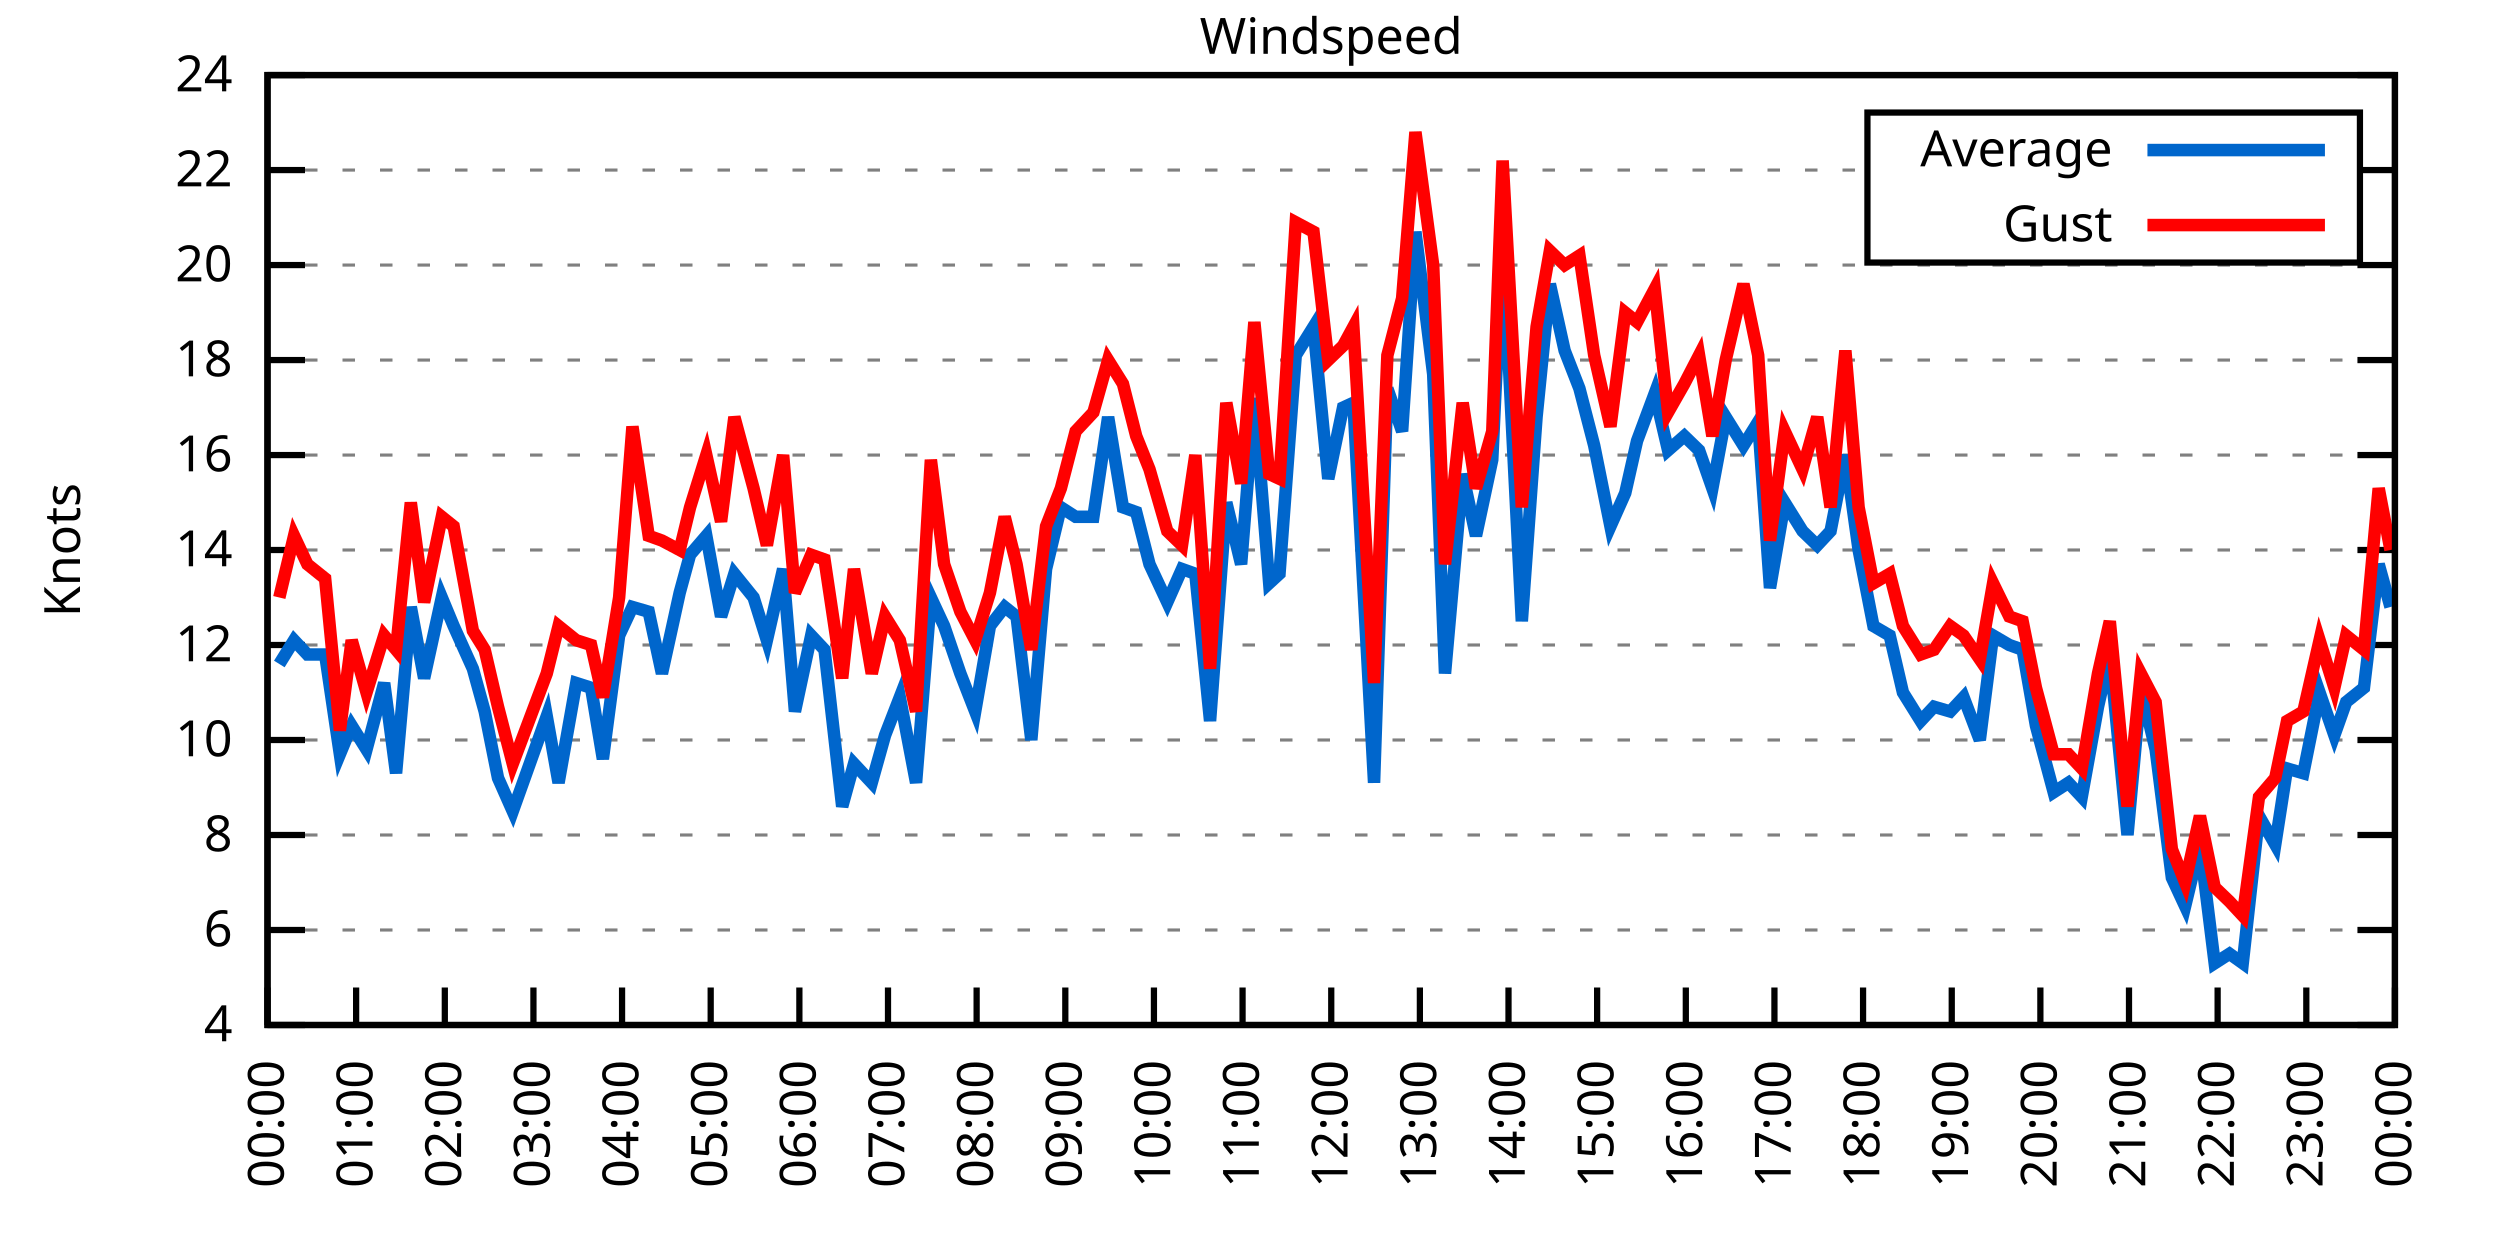
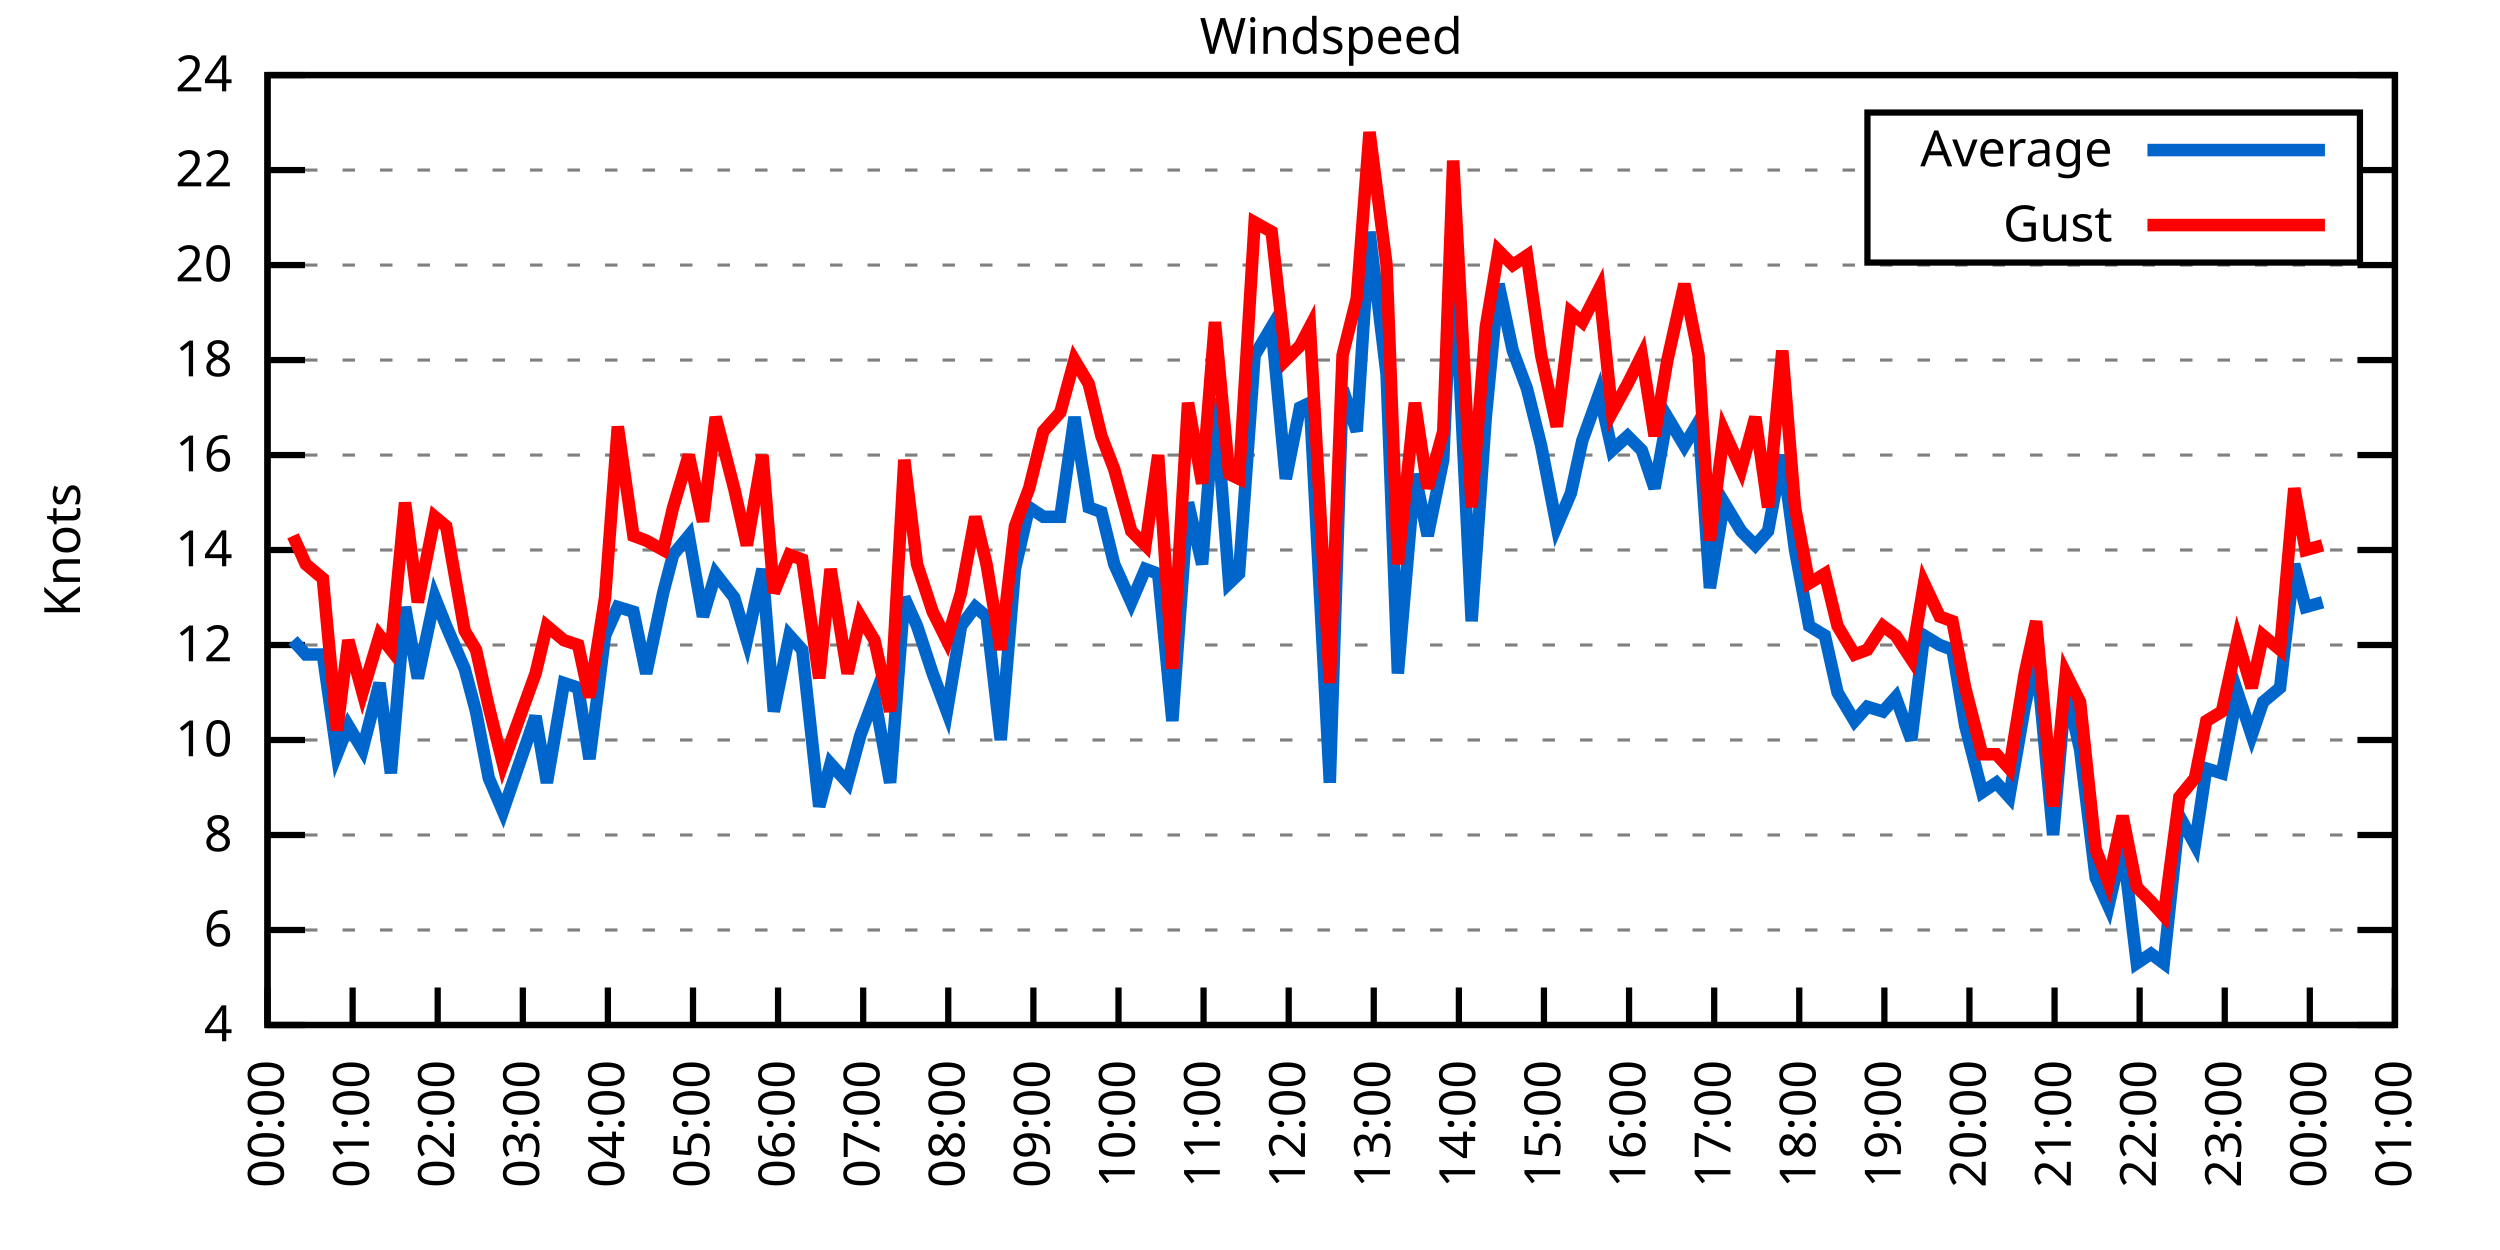
<svg xmlns="http://www.w3.org/2000/svg" xmlns:xlink="http://www.w3.org/1999/xlink" width="400" height="200" viewBox="0 0 400 200">
  <g id="gnuplot_canvas">
    <rect x="0" y="0" width="400" height="200" fill="none" />
    <defs>
      <circle id="gpDot" r="0.5" stroke-width="0.5" stroke="currentColor" />
      <path id="gpPt0" stroke-width="0.333" stroke="currentColor" d="M-1,0 h2 M0,-1 v2" />
      <path id="gpPt1" stroke-width="0.333" stroke="currentColor" d="M-1,-1 L1,1 M1,-1 L-1,1" />
      <path id="gpPt2" stroke-width="0.333" stroke="currentColor" d="M-1,0 L1,0 M0,-1 L0,1 M-1,-1 L1,1 M-1,1 L1,-1" />
      <rect id="gpPt3" stroke-width="0.333" stroke="currentColor" x="-1" y="-1" width="2" height="2" />
      <rect id="gpPt4" stroke-width="0.333" stroke="currentColor" fill="currentColor" x="-1" y="-1" width="2" height="2" />
      <circle id="gpPt5" stroke-width="0.333" stroke="currentColor" cx="0" cy="0" r="1" />
      <use xlink:href="#gpPt5" id="gpPt6" fill="currentColor" stroke="none" />
      <path id="gpPt7" stroke-width="0.333" stroke="currentColor" d="M0,-1.33 L-1.33,0.67 L1.33,0.67 z" />
      <use xlink:href="#gpPt7" id="gpPt8" fill="currentColor" stroke="none" />
      <use xlink:href="#gpPt7" id="gpPt9" stroke="currentColor" transform="rotate(180)" />
      <use xlink:href="#gpPt9" id="gpPt10" fill="currentColor" stroke="none" />
      <use xlink:href="#gpPt3" id="gpPt11" stroke="currentColor" transform="rotate(45)" />
      <use xlink:href="#gpPt11" id="gpPt12" fill="currentColor" stroke="none" />
      <path id="gpPt13" stroke-width="0.333" stroke="currentColor" d="M0,1.330 L1.265,0.411 L0.782,-1.067 L-0.782,-1.076 L-1.265,0.411 z" />
      <use xlink:href="#gpPt13" id="gpPt14" fill="currentColor" stroke="none" />
      <filter id="textbox" filterUnits="objectBoundingBox" x="0" y="0" height="1" width="1">
        <feFlood flood-color="white" flood-opacity="1" result="bgnd" />
        <feComposite in="SourceGraphic" in2="bgnd" operator="atop" />
      </filter>
      <filter id="greybox" filterUnits="objectBoundingBox" x="0" y="0" height="1" width="1">
        <feFlood flood-color="lightgrey" flood-opacity="1" result="grey" />
        <feComposite in="SourceGraphic" in2="grey" operator="atop" />
      </filter>
    </defs>
    <g fill="none" color="white" stroke="currentColor" stroke-width="1.00" stroke-linecap="butt" stroke-linejoin="miter">
</g>
    <g fill="none" color="black" stroke="currentColor" stroke-width="1.00" stroke-linecap="butt" stroke-linejoin="miter">
      <g stroke="none" shape-rendering="crispEdges">
        <polygon fill="rgb(255, 255, 255)" points="42.80,164.00 383.18,164.00 383.18,12.02 42.80,12.02 " />
      </g>
    </g>
    <g fill="none" color="black" stroke="currentColor" stroke-width="1.00" stroke-linecap="butt" stroke-linejoin="miter">
</g>
    <g fill="none" color="black" stroke="black" stroke-width="0.50" stroke-linecap="butt" stroke-linejoin="miter">
</g>
    <g fill="none" color="gray" stroke="currentColor" stroke-width="0.50" stroke-linecap="butt" stroke-linejoin="miter">
      <path stroke="gray" stroke-dasharray="2,4" class="gridline" d="M42.80,164.00 L383.19,164.00  " />
    </g>
    <g fill="none" color="gray" stroke="gray" stroke-width="1.00" stroke-linecap="butt" stroke-linejoin="miter">
</g>
    <g fill="none" color="black" stroke="currentColor" stroke-width="1.00" stroke-linecap="butt" stroke-linejoin="miter">
      <path stroke="black" d="M42.80,164.00 L48.80,164.00 M383.19,164.00 L377.19,164.00  " />
      <g transform="translate(37.20,166.60)" stroke="none" fill="black" font-family="Sans" font-size="8.00" text-anchor="end">
        <text>
          <tspan font-family="Sans"> 4</tspan>
        </text>
      </g>
    </g>
    <g fill="none" color="black" stroke="currentColor" stroke-width="1.00" stroke-linecap="butt" stroke-linejoin="miter">
</g>
    <g fill="none" color="black" stroke="black" stroke-width="0.50" stroke-linecap="butt" stroke-linejoin="miter">
</g>
    <g fill="none" color="gray" stroke="currentColor" stroke-width="0.50" stroke-linecap="butt" stroke-linejoin="miter">
      <path stroke="gray" stroke-dasharray="2,4" class="gridline" d="M42.80,148.80 L383.19,148.80  " />
    </g>
    <g fill="none" color="gray" stroke="gray" stroke-width="1.00" stroke-linecap="butt" stroke-linejoin="miter">
</g>
    <g fill="none" color="black" stroke="currentColor" stroke-width="1.00" stroke-linecap="butt" stroke-linejoin="miter">
      <path stroke="black" d="M42.80,148.80 L48.80,148.80 M383.19,148.80 L377.19,148.80  " />
      <g transform="translate(37.20,151.40)" stroke="none" fill="black" font-family="Sans" font-size="8.00" text-anchor="end">
        <text>
          <tspan font-family="Sans"> 6</tspan>
        </text>
      </g>
    </g>
    <g fill="none" color="black" stroke="currentColor" stroke-width="1.00" stroke-linecap="butt" stroke-linejoin="miter">
</g>
    <g fill="none" color="black" stroke="black" stroke-width="0.50" stroke-linecap="butt" stroke-linejoin="miter">
</g>
    <g fill="none" color="gray" stroke="currentColor" stroke-width="0.50" stroke-linecap="butt" stroke-linejoin="miter">
      <path stroke="gray" stroke-dasharray="2,4" class="gridline" d="M42.80,133.60 L383.19,133.60  " />
    </g>
    <g fill="none" color="gray" stroke="gray" stroke-width="1.00" stroke-linecap="butt" stroke-linejoin="miter">
</g>
    <g fill="none" color="black" stroke="currentColor" stroke-width="1.00" stroke-linecap="butt" stroke-linejoin="miter">
      <path stroke="black" d="M42.80,133.60 L48.80,133.60 M383.19,133.60 L377.19,133.60  " />
      <g transform="translate(37.20,136.20)" stroke="none" fill="black" font-family="Sans" font-size="8.00" text-anchor="end">
        <text>
          <tspan font-family="Sans"> 8</tspan>
        </text>
      </g>
    </g>
    <g fill="none" color="black" stroke="currentColor" stroke-width="1.00" stroke-linecap="butt" stroke-linejoin="miter">
</g>
    <g fill="none" color="black" stroke="black" stroke-width="0.50" stroke-linecap="butt" stroke-linejoin="miter">
</g>
    <g fill="none" color="gray" stroke="currentColor" stroke-width="0.50" stroke-linecap="butt" stroke-linejoin="miter">
      <path stroke="gray" stroke-dasharray="2,4" class="gridline" d="M42.80,118.40 L383.19,118.40  " />
    </g>
    <g fill="none" color="gray" stroke="gray" stroke-width="1.00" stroke-linecap="butt" stroke-linejoin="miter">
</g>
    <g fill="none" color="black" stroke="currentColor" stroke-width="1.00" stroke-linecap="butt" stroke-linejoin="miter">
      <path stroke="black" d="M42.80,118.40 L48.80,118.40 M383.19,118.40 L377.19,118.40  " />
      <g transform="translate(37.20,121.00)" stroke="none" fill="black" font-family="Sans" font-size="8.00" text-anchor="end">
        <text>
          <tspan font-family="Sans"> 10</tspan>
        </text>
      </g>
    </g>
    <g fill="none" color="black" stroke="currentColor" stroke-width="1.00" stroke-linecap="butt" stroke-linejoin="miter">
</g>
    <g fill="none" color="black" stroke="black" stroke-width="0.50" stroke-linecap="butt" stroke-linejoin="miter">
</g>
    <g fill="none" color="gray" stroke="currentColor" stroke-width="0.50" stroke-linecap="butt" stroke-linejoin="miter">
      <path stroke="gray" stroke-dasharray="2,4" class="gridline" d="M42.80,103.20 L383.19,103.20  " />
    </g>
    <g fill="none" color="gray" stroke="gray" stroke-width="1.00" stroke-linecap="butt" stroke-linejoin="miter">
</g>
    <g fill="none" color="black" stroke="currentColor" stroke-width="1.00" stroke-linecap="butt" stroke-linejoin="miter">
      <path stroke="black" d="M42.80,103.20 L48.80,103.20 M383.19,103.20 L377.19,103.20  " />
      <g transform="translate(37.20,105.80)" stroke="none" fill="black" font-family="Sans" font-size="8.00" text-anchor="end">
        <text>
          <tspan font-family="Sans"> 12</tspan>
        </text>
      </g>
    </g>
    <g fill="none" color="black" stroke="currentColor" stroke-width="1.00" stroke-linecap="butt" stroke-linejoin="miter">
</g>
    <g fill="none" color="black" stroke="black" stroke-width="0.50" stroke-linecap="butt" stroke-linejoin="miter">
</g>
    <g fill="none" color="gray" stroke="currentColor" stroke-width="0.50" stroke-linecap="butt" stroke-linejoin="miter">
      <path stroke="gray" stroke-dasharray="2,4" class="gridline" d="M42.80,88.00 L383.19,88.00  " />
    </g>
    <g fill="none" color="gray" stroke="gray" stroke-width="1.00" stroke-linecap="butt" stroke-linejoin="miter">
</g>
    <g fill="none" color="black" stroke="currentColor" stroke-width="1.00" stroke-linecap="butt" stroke-linejoin="miter">
      <path stroke="black" d="M42.80,88.00 L48.80,88.00 M383.19,88.00 L377.19,88.00  " />
      <g transform="translate(37.20,90.60)" stroke="none" fill="black" font-family="Sans" font-size="8.00" text-anchor="end">
        <text>
          <tspan font-family="Sans"> 14</tspan>
        </text>
      </g>
    </g>
    <g fill="none" color="black" stroke="currentColor" stroke-width="1.00" stroke-linecap="butt" stroke-linejoin="miter">
</g>
    <g fill="none" color="black" stroke="black" stroke-width="0.50" stroke-linecap="butt" stroke-linejoin="miter">
</g>
    <g fill="none" color="gray" stroke="currentColor" stroke-width="0.50" stroke-linecap="butt" stroke-linejoin="miter">
      <path stroke="gray" stroke-dasharray="2,4" class="gridline" d="M42.80,72.81 L383.19,72.81  " />
    </g>
    <g fill="none" color="gray" stroke="gray" stroke-width="1.00" stroke-linecap="butt" stroke-linejoin="miter">
</g>
    <g fill="none" color="black" stroke="currentColor" stroke-width="1.00" stroke-linecap="butt" stroke-linejoin="miter">
      <path stroke="black" d="M42.80,72.81 L48.80,72.81 M383.19,72.81 L377.19,72.81  " />
      <g transform="translate(37.20,75.41)" stroke="none" fill="black" font-family="Sans" font-size="8.00" text-anchor="end">
        <text>
          <tspan font-family="Sans"> 16</tspan>
        </text>
      </g>
    </g>
    <g fill="none" color="black" stroke="currentColor" stroke-width="1.00" stroke-linecap="butt" stroke-linejoin="miter">
</g>
    <g fill="none" color="black" stroke="black" stroke-width="0.50" stroke-linecap="butt" stroke-linejoin="miter">
</g>
    <g fill="none" color="gray" stroke="currentColor" stroke-width="0.50" stroke-linecap="butt" stroke-linejoin="miter">
      <path stroke="gray" stroke-dasharray="2,4" class="gridline" d="M42.80,57.61 L383.19,57.61  " />
    </g>
    <g fill="none" color="gray" stroke="gray" stroke-width="1.00" stroke-linecap="butt" stroke-linejoin="miter">
</g>
    <g fill="none" color="black" stroke="currentColor" stroke-width="1.00" stroke-linecap="butt" stroke-linejoin="miter">
      <path stroke="black" d="M42.80,57.61 L48.80,57.61 M383.19,57.61 L377.19,57.61  " />
      <g transform="translate(37.20,60.21)" stroke="none" fill="black" font-family="Sans" font-size="8.00" text-anchor="end">
        <text>
          <tspan font-family="Sans"> 18</tspan>
        </text>
      </g>
    </g>
    <g fill="none" color="black" stroke="currentColor" stroke-width="1.00" stroke-linecap="butt" stroke-linejoin="miter">
</g>
    <g fill="none" color="black" stroke="black" stroke-width="0.50" stroke-linecap="butt" stroke-linejoin="miter">
</g>
    <g fill="none" color="gray" stroke="currentColor" stroke-width="0.50" stroke-linecap="butt" stroke-linejoin="miter">
      <path stroke="gray" stroke-dasharray="2,4" class="gridline" d="M42.80,42.41 L383.19,42.41  " />
    </g>
    <g fill="none" color="gray" stroke="gray" stroke-width="1.00" stroke-linecap="butt" stroke-linejoin="miter">
</g>
    <g fill="none" color="black" stroke="currentColor" stroke-width="1.00" stroke-linecap="butt" stroke-linejoin="miter">
      <path stroke="black" d="M42.80,42.41 L48.80,42.41 M383.19,42.41 L377.19,42.41  " />
      <g transform="translate(37.20,45.01)" stroke="none" fill="black" font-family="Sans" font-size="8.00" text-anchor="end">
        <text>
          <tspan font-family="Sans"> 20</tspan>
        </text>
      </g>
    </g>
    <g fill="none" color="black" stroke="currentColor" stroke-width="1.00" stroke-linecap="butt" stroke-linejoin="miter">
</g>
    <g fill="none" color="black" stroke="black" stroke-width="0.50" stroke-linecap="butt" stroke-linejoin="miter">
</g>
    <g fill="none" color="gray" stroke="currentColor" stroke-width="0.50" stroke-linecap="butt" stroke-linejoin="miter">
      <path stroke="gray" stroke-dasharray="2,4" class="gridline" d="M42.80,27.21 L298.79,27.21 M377.59,27.21 L383.19,27.21  " />
    </g>
    <g fill="none" color="gray" stroke="gray" stroke-width="1.00" stroke-linecap="butt" stroke-linejoin="miter">
</g>
    <g fill="none" color="black" stroke="currentColor" stroke-width="1.00" stroke-linecap="butt" stroke-linejoin="miter">
      <path stroke="black" d="M42.80,27.21 L48.80,27.21 M383.19,27.21 L377.19,27.21  " />
      <g transform="translate(37.20,29.81)" stroke="none" fill="black" font-family="Sans" font-size="8.00" text-anchor="end">
        <text>
          <tspan font-family="Sans"> 22</tspan>
        </text>
      </g>
    </g>
    <g fill="none" color="black" stroke="currentColor" stroke-width="1.00" stroke-linecap="butt" stroke-linejoin="miter">
</g>
    <g fill="none" color="black" stroke="black" stroke-width="0.50" stroke-linecap="butt" stroke-linejoin="miter">
</g>
    <g fill="none" color="gray" stroke="currentColor" stroke-width="0.50" stroke-linecap="butt" stroke-linejoin="miter">
      <path stroke="gray" stroke-dasharray="2,4" class="gridline" d="M42.80,12.01 L383.19,12.01  " />
    </g>
    <g fill="none" color="gray" stroke="gray" stroke-width="1.00" stroke-linecap="butt" stroke-linejoin="miter">
</g>
    <g fill="none" color="black" stroke="currentColor" stroke-width="1.00" stroke-linecap="butt" stroke-linejoin="miter">
      <path stroke="black" d="M42.80,12.01 L48.80,12.01 M383.19,12.01 L377.19,12.01  " />
      <g transform="translate(37.20,14.61)" stroke="none" fill="black" font-family="Sans" font-size="8.00" text-anchor="end">
        <text>
          <tspan font-family="Sans"> 24</tspan>
        </text>
      </g>
    </g>
    <g fill="none" color="black" stroke="currentColor" stroke-width="1.00" stroke-linecap="butt" stroke-linejoin="miter">
      <path stroke="black" d="M42.80,164.00 L42.80,158.00  " />
      <g transform="translate(45.40,169.60) rotate(270.00)" stroke="none" fill="black" font-family="Sans" font-size="8.00" text-anchor="end">
        <text>
          <tspan font-family="Sans">00:00</tspan>
        </text>
      </g>
    </g>
    <g fill="none" color="black" stroke="currentColor" stroke-width="1.00" stroke-linecap="butt" stroke-linejoin="miter">
-       <path stroke="black" d="M56.98,164.00 L56.98,158.00  " />
-       <g transform="translate(59.58,169.60) rotate(270.00)" stroke="none" fill="black" font-family="Sans" font-size="8.00" text-anchor="end">
+       <path stroke="black" d="M56.42,164.00 L56.42,158.00  " />
+       <g transform="translate(59.02,169.60) rotate(270.00)" stroke="none" fill="black" font-family="Sans" font-size="8.00" text-anchor="end">
        <text>
          <tspan font-family="Sans">01:00</tspan>
        </text>
      </g>
    </g>
    <g fill="none" color="black" stroke="currentColor" stroke-width="1.00" stroke-linecap="butt" stroke-linejoin="miter">
-       <path stroke="black" d="M71.17,164.00 L71.17,158.00  " />
-       <g transform="translate(73.77,169.60) rotate(270.00)" stroke="none" fill="black" font-family="Sans" font-size="8.00" text-anchor="end">
+       <path stroke="black" d="M70.03,164.00 L70.03,158.00  " />
+       <g transform="translate(72.63,169.60) rotate(270.00)" stroke="none" fill="black" font-family="Sans" font-size="8.00" text-anchor="end">
        <text>
          <tspan font-family="Sans">02:00</tspan>
        </text>
      </g>
    </g>
    <g fill="none" color="black" stroke="currentColor" stroke-width="1.00" stroke-linecap="butt" stroke-linejoin="miter">
-       <path stroke="black" d="M85.35,164.00 L85.35,158.00  " />
-       <g transform="translate(87.95,169.60) rotate(270.00)" stroke="none" fill="black" font-family="Sans" font-size="8.00" text-anchor="end">
+       <path stroke="black" d="M83.65,164.00 L83.65,158.00  " />
+       <g transform="translate(86.25,169.60) rotate(270.00)" stroke="none" fill="black" font-family="Sans" font-size="8.00" text-anchor="end">
        <text>
          <tspan font-family="Sans">03:00</tspan>
        </text>
      </g>
    </g>
    <g fill="none" color="black" stroke="currentColor" stroke-width="1.00" stroke-linecap="butt" stroke-linejoin="miter">
-       <path stroke="black" d="M99.53,164.00 L99.53,158.00  " />
-       <g transform="translate(102.13,169.60) rotate(270.00)" stroke="none" fill="black" font-family="Sans" font-size="8.00" text-anchor="end">
+       <path stroke="black" d="M97.26,164.00 L97.26,158.00  " />
+       <g transform="translate(99.86,169.60) rotate(270.00)" stroke="none" fill="black" font-family="Sans" font-size="8.00" text-anchor="end">
        <text>
          <tspan font-family="Sans">04:00</tspan>
        </text>
      </g>
    </g>
    <g fill="none" color="black" stroke="currentColor" stroke-width="1.00" stroke-linecap="butt" stroke-linejoin="miter">
-       <path stroke="black" d="M113.71,164.00 L113.71,158.00  " />
-       <g transform="translate(116.31,169.60) rotate(270.00)" stroke="none" fill="black" font-family="Sans" font-size="8.00" text-anchor="end">
+       <path stroke="black" d="M110.88,164.00 L110.88,158.00  " />
+       <g transform="translate(113.48,169.60) rotate(270.00)" stroke="none" fill="black" font-family="Sans" font-size="8.00" text-anchor="end">
        <text>
          <tspan font-family="Sans">05:00</tspan>
        </text>
      </g>
    </g>
    <g fill="none" color="black" stroke="currentColor" stroke-width="1.00" stroke-linecap="butt" stroke-linejoin="miter">
-       <path stroke="black" d="M127.90,164.00 L127.90,158.00  " />
-       <g transform="translate(130.50,169.60) rotate(270.00)" stroke="none" fill="black" font-family="Sans" font-size="8.00" text-anchor="end">
+       <path stroke="black" d="M124.49,164.00 L124.49,158.00  " />
+       <g transform="translate(127.09,169.60) rotate(270.00)" stroke="none" fill="black" font-family="Sans" font-size="8.00" text-anchor="end">
        <text>
          <tspan font-family="Sans">06:00</tspan>
        </text>
      </g>
    </g>
    <g fill="none" color="black" stroke="currentColor" stroke-width="1.00" stroke-linecap="butt" stroke-linejoin="miter">
-       <path stroke="black" d="M142.08,164.00 L142.08,158.00  " />
-       <g transform="translate(144.68,169.60) rotate(270.00)" stroke="none" fill="black" font-family="Sans" font-size="8.00" text-anchor="end">
+       <path stroke="black" d="M138.11,164.00 L138.11,158.00  " />
+       <g transform="translate(140.71,169.60) rotate(270.00)" stroke="none" fill="black" font-family="Sans" font-size="8.00" text-anchor="end">
        <text>
          <tspan font-family="Sans">07:00</tspan>
        </text>
      </g>
    </g>
    <g fill="none" color="black" stroke="currentColor" stroke-width="1.00" stroke-linecap="butt" stroke-linejoin="miter">
-       <path stroke="black" d="M156.26,164.00 L156.26,158.00  " />
-       <g transform="translate(158.86,169.60) rotate(270.00)" stroke="none" fill="black" font-family="Sans" font-size="8.00" text-anchor="end">
+       <path stroke="black" d="M151.72,164.00 L151.72,158.00  " />
+       <g transform="translate(154.32,169.60) rotate(270.00)" stroke="none" fill="black" font-family="Sans" font-size="8.00" text-anchor="end">
        <text>
          <tspan font-family="Sans">08:00</tspan>
        </text>
      </g>
    </g>
    <g fill="none" color="black" stroke="currentColor" stroke-width="1.00" stroke-linecap="butt" stroke-linejoin="miter">
-       <path stroke="black" d="M170.45,164.00 L170.45,158.00  " />
-       <g transform="translate(173.05,169.60) rotate(270.00)" stroke="none" fill="black" font-family="Sans" font-size="8.00" text-anchor="end">
+       <path stroke="black" d="M165.34,164.00 L165.34,158.00  " />
+       <g transform="translate(167.94,169.60) rotate(270.00)" stroke="none" fill="black" font-family="Sans" font-size="8.00" text-anchor="end">
        <text>
          <tspan font-family="Sans">09:00</tspan>
        </text>
      </g>
    </g>
    <g fill="none" color="black" stroke="currentColor" stroke-width="1.00" stroke-linecap="butt" stroke-linejoin="miter">
-       <path stroke="black" d="M184.63,164.00 L184.63,158.00  " />
-       <g transform="translate(187.23,169.60) rotate(270.00)" stroke="none" fill="black" font-family="Sans" font-size="8.00" text-anchor="end">
+       <path stroke="black" d="M178.96,164.00 L178.96,158.00  " />
+       <g transform="translate(181.56,169.60) rotate(270.00)" stroke="none" fill="black" font-family="Sans" font-size="8.00" text-anchor="end">
        <text>
          <tspan font-family="Sans">10:00</tspan>
        </text>
      </g>
    </g>
    <g fill="none" color="black" stroke="currentColor" stroke-width="1.00" stroke-linecap="butt" stroke-linejoin="miter">
-       <path stroke="black" d="M198.81,164.00 L198.81,158.00  " />
-       <g transform="translate(201.41,169.60) rotate(270.00)" stroke="none" fill="black" font-family="Sans" font-size="8.00" text-anchor="end">
+       <path stroke="black" d="M192.57,164.00 L192.57,158.00  " />
+       <g transform="translate(195.17,169.60) rotate(270.00)" stroke="none" fill="black" font-family="Sans" font-size="8.00" text-anchor="end">
        <text>
          <tspan font-family="Sans">11:00</tspan>
        </text>
      </g>
    </g>
    <g fill="none" color="black" stroke="currentColor" stroke-width="1.00" stroke-linecap="butt" stroke-linejoin="miter">
-       <path stroke="black" d="M213.00,164.00 L213.00,158.00  " />
-       <g transform="translate(215.60,169.60) rotate(270.00)" stroke="none" fill="black" font-family="Sans" font-size="8.00" text-anchor="end">
+       <path stroke="black" d="M206.19,164.00 L206.19,158.00  " />
+       <g transform="translate(208.79,169.60) rotate(270.00)" stroke="none" fill="black" font-family="Sans" font-size="8.00" text-anchor="end">
        <text>
          <tspan font-family="Sans">12:00</tspan>
        </text>
      </g>
    </g>
    <g fill="none" color="black" stroke="currentColor" stroke-width="1.00" stroke-linecap="butt" stroke-linejoin="miter">
-       <path stroke="black" d="M227.18,164.00 L227.18,158.00  " />
-       <g transform="translate(229.78,169.60) rotate(270.00)" stroke="none" fill="black" font-family="Sans" font-size="8.00" text-anchor="end">
+       <path stroke="black" d="M219.80,164.00 L219.80,158.00  " />
+       <g transform="translate(222.40,169.60) rotate(270.00)" stroke="none" fill="black" font-family="Sans" font-size="8.00" text-anchor="end">
        <text>
          <tspan font-family="Sans">13:00</tspan>
        </text>
      </g>
    </g>
    <g fill="none" color="black" stroke="currentColor" stroke-width="1.00" stroke-linecap="butt" stroke-linejoin="miter">
-       <path stroke="black" d="M241.36,164.00 L241.36,158.00  " />
-       <g transform="translate(243.96,169.60) rotate(270.00)" stroke="none" fill="black" font-family="Sans" font-size="8.00" text-anchor="end">
+       <path stroke="black" d="M233.42,164.00 L233.42,158.00  " />
+       <g transform="translate(236.02,169.60) rotate(270.00)" stroke="none" fill="black" font-family="Sans" font-size="8.00" text-anchor="end">
        <text>
          <tspan font-family="Sans">14:00</tspan>
        </text>
      </g>
    </g>
    <g fill="none" color="black" stroke="currentColor" stroke-width="1.00" stroke-linecap="butt" stroke-linejoin="miter">
-       <path stroke="black" d="M255.54,164.00 L255.54,158.00  " />
-       <g transform="translate(258.14,169.60) rotate(270.00)" stroke="none" fill="black" font-family="Sans" font-size="8.00" text-anchor="end">
+       <path stroke="black" d="M247.03,164.00 L247.03,158.00  " />
+       <g transform="translate(249.63,169.60) rotate(270.00)" stroke="none" fill="black" font-family="Sans" font-size="8.00" text-anchor="end">
        <text>
          <tspan font-family="Sans">15:00</tspan>
        </text>
      </g>
    </g>
    <g fill="none" color="black" stroke="currentColor" stroke-width="1.00" stroke-linecap="butt" stroke-linejoin="miter">
-       <path stroke="black" d="M269.73,164.00 L269.73,158.00  " />
-       <g transform="translate(272.33,169.60) rotate(270.00)" stroke="none" fill="black" font-family="Sans" font-size="8.00" text-anchor="end">
+       <path stroke="black" d="M260.65,164.00 L260.65,158.00  " />
+       <g transform="translate(263.25,169.60) rotate(270.00)" stroke="none" fill="black" font-family="Sans" font-size="8.00" text-anchor="end">
        <text>
          <tspan font-family="Sans">16:00</tspan>
        </text>
      </g>
    </g>
    <g fill="none" color="black" stroke="currentColor" stroke-width="1.00" stroke-linecap="butt" stroke-linejoin="miter">
-       <path stroke="black" d="M283.91,164.00 L283.91,158.00  " />
-       <g transform="translate(286.51,169.60) rotate(270.00)" stroke="none" fill="black" font-family="Sans" font-size="8.00" text-anchor="end">
+       <path stroke="black" d="M274.27,164.00 L274.27,158.00  " />
+       <g transform="translate(276.87,169.60) rotate(270.00)" stroke="none" fill="black" font-family="Sans" font-size="8.00" text-anchor="end">
        <text>
          <tspan font-family="Sans">17:00</tspan>
        </text>
      </g>
    </g>
    <g fill="none" color="black" stroke="currentColor" stroke-width="1.00" stroke-linecap="butt" stroke-linejoin="miter">
-       <path stroke="black" d="M298.09,164.00 L298.09,158.00  " />
-       <g transform="translate(300.69,169.60) rotate(270.00)" stroke="none" fill="black" font-family="Sans" font-size="8.00" text-anchor="end">
+       <path stroke="black" d="M287.88,164.00 L287.88,158.00  " />
+       <g transform="translate(290.48,169.60) rotate(270.00)" stroke="none" fill="black" font-family="Sans" font-size="8.00" text-anchor="end">
        <text>
          <tspan font-family="Sans">18:00</tspan>
        </text>
      </g>
    </g>
    <g fill="none" color="black" stroke="currentColor" stroke-width="1.00" stroke-linecap="butt" stroke-linejoin="miter">
-       <path stroke="black" d="M312.28,164.00 L312.28,158.00  " />
-       <g transform="translate(314.88,169.60) rotate(270.00)" stroke="none" fill="black" font-family="Sans" font-size="8.00" text-anchor="end">
+       <path stroke="black" d="M301.50,164.00 L301.50,158.00  " />
+       <g transform="translate(304.10,169.60) rotate(270.00)" stroke="none" fill="black" font-family="Sans" font-size="8.00" text-anchor="end">
        <text>
          <tspan font-family="Sans">19:00</tspan>
        </text>
      </g>
    </g>
    <g fill="none" color="black" stroke="currentColor" stroke-width="1.00" stroke-linecap="butt" stroke-linejoin="miter">
-       <path stroke="black" d="M326.46,164.00 L326.46,158.00  " />
-       <g transform="translate(329.06,169.60) rotate(270.00)" stroke="none" fill="black" font-family="Sans" font-size="8.00" text-anchor="end">
+       <path stroke="black" d="M315.11,164.00 L315.11,158.00  " />
+       <g transform="translate(317.71,169.60) rotate(270.00)" stroke="none" fill="black" font-family="Sans" font-size="8.00" text-anchor="end">
        <text>
          <tspan font-family="Sans">20:00</tspan>
        </text>
      </g>
    </g>
    <g fill="none" color="black" stroke="currentColor" stroke-width="1.00" stroke-linecap="butt" stroke-linejoin="miter">
-       <path stroke="black" d="M340.64,164.00 L340.64,158.00  " />
-       <g transform="translate(343.24,169.60) rotate(270.00)" stroke="none" fill="black" font-family="Sans" font-size="8.00" text-anchor="end">
+       <path stroke="black" d="M328.73,164.00 L328.73,158.00  " />
+       <g transform="translate(331.33,169.60) rotate(270.00)" stroke="none" fill="black" font-family="Sans" font-size="8.00" text-anchor="end">
        <text>
          <tspan font-family="Sans">21:00</tspan>
        </text>
      </g>
    </g>
    <g fill="none" color="black" stroke="currentColor" stroke-width="1.00" stroke-linecap="butt" stroke-linejoin="miter">
-       <path stroke="black" d="M354.82,164.00 L354.82,158.00  " />
-       <g transform="translate(357.42,169.60) rotate(270.00)" stroke="none" fill="black" font-family="Sans" font-size="8.00" text-anchor="end">
+       <path stroke="black" d="M342.34,164.00 L342.34,158.00  " />
+       <g transform="translate(344.94,169.60) rotate(270.00)" stroke="none" fill="black" font-family="Sans" font-size="8.00" text-anchor="end">
        <text>
          <tspan font-family="Sans">22:00</tspan>
        </text>
      </g>
    </g>
    <g fill="none" color="black" stroke="currentColor" stroke-width="1.00" stroke-linecap="butt" stroke-linejoin="miter">
-       <path stroke="black" d="M369.01,164.00 L369.01,158.00  " />
-       <g transform="translate(371.61,169.60) rotate(270.00)" stroke="none" fill="black" font-family="Sans" font-size="8.00" text-anchor="end">
+       <path stroke="black" d="M355.96,164.00 L355.96,158.00  " />
+       <g transform="translate(358.56,169.60) rotate(270.00)" stroke="none" fill="black" font-family="Sans" font-size="8.00" text-anchor="end">
        <text>
          <tspan font-family="Sans">23:00</tspan>
+         </text>
+       </g>
+     </g>
+     <g fill="none" color="black" stroke="currentColor" stroke-width="1.00" stroke-linecap="butt" stroke-linejoin="miter">
+       <path stroke="black" d="M369.57,164.00 L369.57,158.00  " />
+       <g transform="translate(372.17,169.60) rotate(270.00)" stroke="none" fill="black" font-family="Sans" font-size="8.00" text-anchor="end">
+         <text>
+           <tspan font-family="Sans">00:00</tspan>
        </text>
      </g>
    </g>
    <g fill="none" color="black" stroke="currentColor" stroke-width="1.00" stroke-linecap="butt" stroke-linejoin="miter">
      <path stroke="black" d="M383.19,164.00 L383.19,158.00  " />
      <g transform="translate(385.79,169.60) rotate(270.00)" stroke="none" fill="black" font-family="Sans" font-size="8.00" text-anchor="end">
        <text>
-           <tspan font-family="Sans">00:00</tspan>
+           <tspan font-family="Sans">01:00</tspan>
        </text>
      </g>
    </g>
    <g fill="none" color="black" stroke="currentColor" stroke-width="1.00" stroke-linecap="butt" stroke-linejoin="miter">
</g>
    <g fill="none" color="black" stroke="currentColor" stroke-width="1.00" stroke-linecap="butt" stroke-linejoin="miter">
      <path stroke="black" d="M42.80,12.01 L42.80,164.00 L383.19,164.00 L383.19,12.01 L42.80,12.01 Z  " />
    </g>
    <g fill="none" color="black" stroke="currentColor" stroke-width="1.00" stroke-linecap="butt" stroke-linejoin="miter">
</g>
    <g fill="none" color="black" stroke="currentColor" stroke-width="1.00" stroke-linecap="butt" stroke-linejoin="miter">
      <path stroke="black" d="M298.79,42.01 L298.79,18.01 L377.59,18.01 L377.59,42.01 L298.79,42.01 Z  " />
    </g>
    <g id="Windspeed_plot_1">
      <g fill="none" color="white" stroke="black" stroke-width="2.00" stroke-linecap="butt" stroke-linejoin="miter">
</g>
      <g fill="none" color="black" stroke="currentColor" stroke-width="2.00" stroke-linecap="butt" stroke-linejoin="miter">
        <g transform="translate(337.99,26.61)" stroke="none" fill="black" font-family="Sans" font-size="8.00" text-anchor="end">
          <text>
            <tspan font-family="Sans">Average</tspan>
          </text>
        </g>
      </g>
      <g fill="none" color="black" stroke="currentColor" stroke-width="2.00" stroke-linecap="butt" stroke-linejoin="miter">
-         <path stroke="rgb(  0, 102, 204)" d="M343.59,24.01 L371.99,24.01 M44.69,106.24 L47.05,102.44 L49.18,104.72 L52.02,104.72 L54.38,120.68 L56.27,116.12   L58.64,119.92 L61.47,109.28 L63.37,123.72 L65.73,97.12 L67.86,108.52 L70.69,95.60 L72.58,100.16 L75.66,107.00   L77.55,113.84 L79.68,124.48 L82.04,129.80 L87.48,114.60 L89.37,125.24 L92.20,109.28 L94.57,110.04 L96.46,121.44   L99.06,101.68 L101.19,97.12 L103.79,97.88 L105.91,107.76 L108.75,94.84 L110.41,88.76 L113.01,85.73 L115.37,98.64   L117.50,91.80 L120.57,95.60 L122.70,102.44 L125.30,91.04 L127.19,113.84 L129.79,101.68 L131.92,103.96 L134.75,129.04   L136.64,122.20 L139.48,125.24 L141.61,117.64 L143.97,111.56 L146.57,125.24 L148.94,95.60 L151.06,100.16 L153.66,107.76   L156.03,113.84 L158.39,100.16 L160.75,97.12 L162.65,98.64 L165.01,118.40 L167.37,91.04 L169.74,81.17 L172.10,82.69   L174.94,82.69 L177.30,66.73 L179.67,81.17 L181.79,81.93 L183.92,90.28 L186.76,96.36 L189.12,91.04 L191.25,91.80   L193.61,115.36 L196.21,80.41 L198.58,90.28 L200.70,63.69 L203.07,93.32 L204.72,91.80 L207.32,56.85 L210.16,52.29   L212.52,76.61 L214.89,65.21 L216.54,64.45 L219.85,125.24 L221.98,62.17 L224.34,69.01 L226.47,37.09 L229.31,59.89   L231.20,107.76 L234.03,75.85 L236.16,85.73 L238.76,73.57 L240.42,38.61 L243.49,99.40 L245.85,66.73 L247.98,45.45   L250.34,56.09 L252.71,62.17 L255.07,71.29 L257.67,84.21 L260.04,78.89 L261.93,70.53 L264.76,62.93 L266.89,72.05   L269.49,69.77 L271.85,72.05 L273.98,78.13 L276.11,66.73 L278.95,71.29 L281.31,67.49 L283.20,94.08 L285.56,80.41   L288.40,84.97 L290.76,87.25 L292.89,84.97 L295.26,72.81 L297.38,88.00 L299.75,100.16 L302.35,101.68 L304.47,110.80   L307.31,115.36 L309.44,113.08 L312.04,113.84 L314.17,111.56 L316.77,118.40 L318.89,101.68 L321.49,103.20 L323.62,103.96   L325.75,116.12 L328.59,126.76 L330.95,125.24 L333.08,127.52 L335.68,113.08 L337.57,104.72 L340.40,133.60 L342.53,110.04   L344.90,119.92 L347.50,140.44 L349.62,145.00 L351.99,135.12 L354.35,154.12 L356.72,152.60 L358.84,154.12 L361.44,130.56   L364.04,135.12 L365.93,122.96 L368.53,123.72 L371.13,110.80 L373.50,117.64 L375.39,112.32 L378.23,110.04 L380.59,90.28   L382.48,97.12  " />
+         <path stroke="rgb(  0, 102, 204)" d="M343.59,24.01 L371.99,24.01 M46.88,102.44 L48.93,104.72 L51.65,104.72 L53.92,120.68 L55.73,116.12 L58.00,119.92   L60.73,109.28 L62.54,123.72 L64.81,97.12 L66.85,108.52 L69.58,95.60 L71.39,100.16 L74.34,107.00 L76.16,113.84   L78.20,124.48 L80.47,129.80 L85.69,114.60 L87.50,125.24 L90.23,109.28 L92.50,110.04 L94.31,121.44 L96.81,101.68   L98.85,97.12 L101.35,97.88 L103.39,107.76 L106.11,94.84 L107.70,88.76 L110.20,85.73 L112.47,98.64 L114.51,91.80   L117.46,95.60 L119.50,102.44 L122.00,91.04 L123.81,113.84 L126.31,101.68 L128.35,103.96 L131.07,129.04 L132.89,122.20   L135.61,125.24 L137.66,117.64 L139.92,111.56 L142.42,125.24 L144.69,95.60 L146.73,100.16 L149.23,107.76 L151.50,113.84   L153.77,100.16 L156.04,97.12 L157.85,98.64 L160.12,118.40 L162.39,91.04 L164.66,81.17 L166.93,82.69 L169.65,82.69   L171.92,66.73 L174.19,81.17 L176.23,81.93 L178.28,90.28 L181.00,96.36 L183.27,91.04 L185.31,91.80 L187.58,115.36   L190.08,80.41 L192.34,90.28 L194.39,63.69 L196.66,93.32 L198.24,91.80 L200.74,56.85 L203.46,52.29 L205.73,76.61   L208.00,65.21 L209.59,64.45 L212.77,125.24 L214.81,62.17 L217.08,69.01 L219.12,37.09 L221.85,59.89 L223.66,107.76   L226.38,75.85 L228.43,85.73 L230.92,73.57 L232.51,38.61 L235.46,99.40 L237.73,66.73 L239.77,45.45 L242.04,56.09   L244.31,62.17 L246.58,71.29 L249.08,84.21 L251.35,78.89 L253.16,70.53 L255.88,62.93 L257.93,72.05 L260.42,69.77   L262.69,72.05 L264.73,78.13 L266.78,66.73 L269.50,71.29 L271.77,67.49 L273.58,94.08 L275.85,80.41 L278.58,84.97   L280.85,87.25 L282.89,84.97 L285.16,72.81 L287.20,88.00 L289.47,100.16 L291.97,101.68 L294.01,110.80 L296.73,115.36   L298.77,113.08 L301.27,113.84 L303.31,111.56 L305.81,118.40 L307.85,101.68 L310.35,103.20 L312.39,103.96 L314.43,116.12   L317.15,126.76 L319.42,125.24 L321.47,127.52 L323.96,113.08 L325.78,104.72 L328.50,133.60 L330.54,110.04 L332.81,119.92   L335.31,140.44 L337.35,145.00 L339.62,135.12 L341.89,154.12 L344.16,152.60 L346.20,154.12 L348.70,130.56 L351.19,135.12   L353.01,122.96 L355.50,123.72 L358.00,110.80 L360.27,117.64 L362.09,112.32 L364.81,110.04 L367.08,90.28 L368.89,97.12   L371.62,96.36  " />
      </g>
    </g>
    <g id="Windspeed_plot_2">
      <g fill="none" color="black" stroke="currentColor" stroke-width="2.00" stroke-linecap="butt" stroke-linejoin="miter">
        <g transform="translate(337.99,38.61)" stroke="none" fill="black" font-family="Sans" font-size="8.00" text-anchor="end">
          <text>
            <tspan font-family="Sans">Gust</tspan>
          </text>
        </g>
      </g>
      <g fill="none" color="black" stroke="currentColor" stroke-width="2.00" stroke-linecap="butt" stroke-linejoin="miter">
-         <path stroke="rgb(255,   0,   0)" d="M343.59,36.01 L371.99,36.01 M44.69,95.60 L47.05,85.73 L49.18,90.28 L52.02,92.56 L54.38,116.88 L56.27,102.44   L58.64,110.80 L61.47,101.68 L63.37,103.96 L65.73,80.41 L67.86,96.36 L70.69,82.69 L72.58,84.21 L75.66,100.92   L77.55,103.96 L79.68,113.08 L82.04,122.20 L87.48,107.76 L89.37,100.16 L92.20,102.44 L94.57,103.20 L96.46,111.56   L99.06,95.60 L101.19,68.25 L103.79,85.73 L105.91,86.49 L108.75,88.00 L110.41,81.17 L113.01,72.81 L115.37,83.45   L117.50,66.73 L120.57,78.13 L122.70,87.25 L125.30,72.81 L127.19,94.84 L129.79,88.76 L131.92,89.52 L134.75,108.52   L136.64,91.04 L139.48,107.76 L141.61,98.64 L143.97,102.44 L146.57,113.84 L148.94,73.57 L151.06,90.28 L153.66,97.88   L156.03,102.44 L158.39,94.84 L160.75,82.69 L162.65,90.28 L165.01,103.96 L167.37,84.21 L169.74,78.13 L172.10,69.01   L174.94,65.97 L177.30,57.61 L179.67,61.41 L181.79,69.77 L183.92,75.09 L186.76,84.97 L189.12,87.25 L191.25,72.81   L193.61,107.00 L196.21,64.45 L198.58,77.37 L200.70,51.53 L203.07,75.85 L204.72,76.61 L207.32,35.57 L210.16,37.09   L212.52,57.61 L214.89,55.33 L216.54,52.29 L219.85,109.28 L221.98,56.85 L224.34,47.73 L226.47,21.13 L229.31,42.41   L231.20,90.28 L234.03,64.45 L236.16,78.13 L238.76,69.01 L240.42,25.69 L243.49,81.17 L245.85,52.29 L247.98,40.13   L250.34,42.41 L252.71,40.89 L255.07,56.85 L257.67,68.25 L260.04,50.01 L261.93,51.53 L264.76,46.21 L266.89,65.97   L269.49,61.41 L271.85,56.85 L273.98,69.77 L276.11,57.61 L278.95,45.45 L281.31,56.85 L283.20,86.49 L285.56,69.01   L288.40,75.09 L290.76,66.73 L292.89,81.17 L295.26,56.09 L297.38,81.17 L299.75,93.32 L302.35,91.80 L304.47,100.16   L307.31,104.72 L309.44,103.96 L312.04,100.16 L314.17,101.68 L316.77,105.48 L318.89,93.32 L321.49,98.64 L323.62,99.40   L325.75,110.04 L328.59,120.68 L330.95,120.68 L333.08,122.96 L335.68,107.76 L337.57,99.40 L340.40,129.04 L342.53,107.76   L344.90,112.32 L347.50,135.88 L349.62,141.20 L351.99,130.56 L354.35,141.96 L356.72,144.24 L358.84,146.52 L361.44,127.52   L364.04,124.48 L365.93,115.36 L368.53,113.84 L371.13,102.44 L373.50,110.04 L375.39,101.68 L378.23,103.96 L380.59,78.13   L382.48,88.00  " />
+         <path stroke="rgb(255,   0,   0)" d="M343.59,36.01 L371.99,36.01 M46.88,85.73 L48.93,90.28 L51.65,92.56 L53.92,116.88 L55.73,102.44 L58.00,110.80   L60.73,101.68 L62.54,103.96 L64.81,80.41 L66.85,96.36 L69.58,82.69 L71.39,84.21 L74.34,100.92 L76.16,103.96   L78.20,113.08 L80.47,122.20 L85.69,107.76 L87.50,100.16 L90.23,102.44 L92.50,103.20 L94.31,111.56 L96.81,95.60   L98.85,68.25 L101.35,85.73 L103.39,86.49 L106.11,88.00 L107.70,81.17 L110.20,72.81 L112.47,83.45 L114.51,66.73   L117.46,78.13 L119.50,87.25 L122.00,72.81 L123.81,94.84 L126.31,88.76 L128.35,89.52 L131.07,108.52 L132.89,91.04   L135.61,107.76 L137.66,98.64 L139.92,102.44 L142.42,113.84 L144.69,73.57 L146.73,90.28 L149.23,97.88 L151.50,102.44   L153.77,94.84 L156.04,82.69 L157.85,90.28 L160.12,103.96 L162.39,84.21 L164.66,78.13 L166.93,69.01 L169.65,65.97   L171.92,57.61 L174.19,61.41 L176.23,69.77 L178.28,75.09 L181.00,84.97 L183.27,87.25 L185.31,72.81 L187.58,107.00   L190.08,64.45 L192.34,77.37 L194.39,51.53 L196.66,75.85 L198.24,76.61 L200.74,35.57 L203.46,37.09 L205.73,57.61   L208.00,55.33 L209.59,52.29 L212.77,109.28 L214.81,56.85 L217.08,47.73 L219.12,21.13 L221.85,42.41 L223.66,90.28   L226.38,64.45 L228.43,78.13 L230.92,69.01 L232.51,25.69 L235.46,81.17 L237.73,52.29 L239.77,40.13 L242.04,42.41   L244.31,40.89 L246.58,56.85 L249.08,68.25 L251.35,50.01 L253.16,51.53 L255.88,46.21 L257.93,65.97 L260.42,61.41   L262.69,56.85 L264.73,69.77 L266.78,57.61 L269.50,45.45 L271.77,56.85 L273.58,86.49 L275.85,69.01 L278.58,75.09   L280.85,66.73 L282.89,81.17 L285.16,56.09 L287.20,81.17 L289.47,93.32 L291.97,91.80 L294.01,100.16 L296.73,104.72   L298.77,103.96 L301.27,100.16 L303.31,101.68 L305.81,105.48 L307.85,93.32 L310.35,98.64 L312.39,99.40 L314.43,110.04   L317.15,120.68 L319.42,120.68 L321.47,122.96 L323.96,107.76 L325.78,99.40 L328.50,129.04 L330.54,107.76 L332.81,112.32   L335.31,135.88 L337.35,141.20 L339.62,130.56 L341.89,141.96 L344.16,144.24 L346.20,146.52 L348.70,127.52 L351.19,124.48   L353.01,115.36 L355.50,113.84 L358.00,102.44 L360.27,110.04 L362.09,101.68 L364.81,103.96 L367.08,78.13 L368.89,88.00   L371.62,87.25  " />
      </g>
    </g>
    <g fill="none" color="black" stroke="currentColor" stroke-width="2.00" stroke-linecap="butt" stroke-linejoin="miter">
</g>
    <g fill="none" color="black" stroke="black" stroke-width="1.00" stroke-linecap="butt" stroke-linejoin="miter">
</g>
    <g fill="none" color="black" stroke="currentColor" stroke-width="1.00" stroke-linecap="butt" stroke-linejoin="miter">
      <path stroke="black" d="M42.80,12.01 L42.80,164.00 L383.19,164.00 L383.19,12.01 L42.80,12.01 Z  " />
      <g transform="translate(12.80,88.01) rotate(270.00)" stroke="none" fill="black" font-family="Sans" font-size="8.00" text-anchor="middle">
        <text>
          <tspan font-family="Sans">Knots</tspan>
        </text>
      </g>
    </g>
    <g fill="none" color="black" stroke="currentColor" stroke-width="1.00" stroke-linecap="butt" stroke-linejoin="miter">
</g>
    <g fill="none" color="black" stroke="currentColor" stroke-width="1.00" stroke-linecap="butt" stroke-linejoin="miter">
      <g transform="translate(212.99,8.61)" stroke="none" fill="black" font-family="Sans" font-size="8.00" text-anchor="middle">
        <text>
          <tspan font-family="Sans">Windspeed</tspan>
        </text>
      </g>
    </g>
    <g fill="none" color="black" stroke="currentColor" stroke-width="1.00" stroke-linecap="butt" stroke-linejoin="miter">
</g>
  </g>
</svg>
